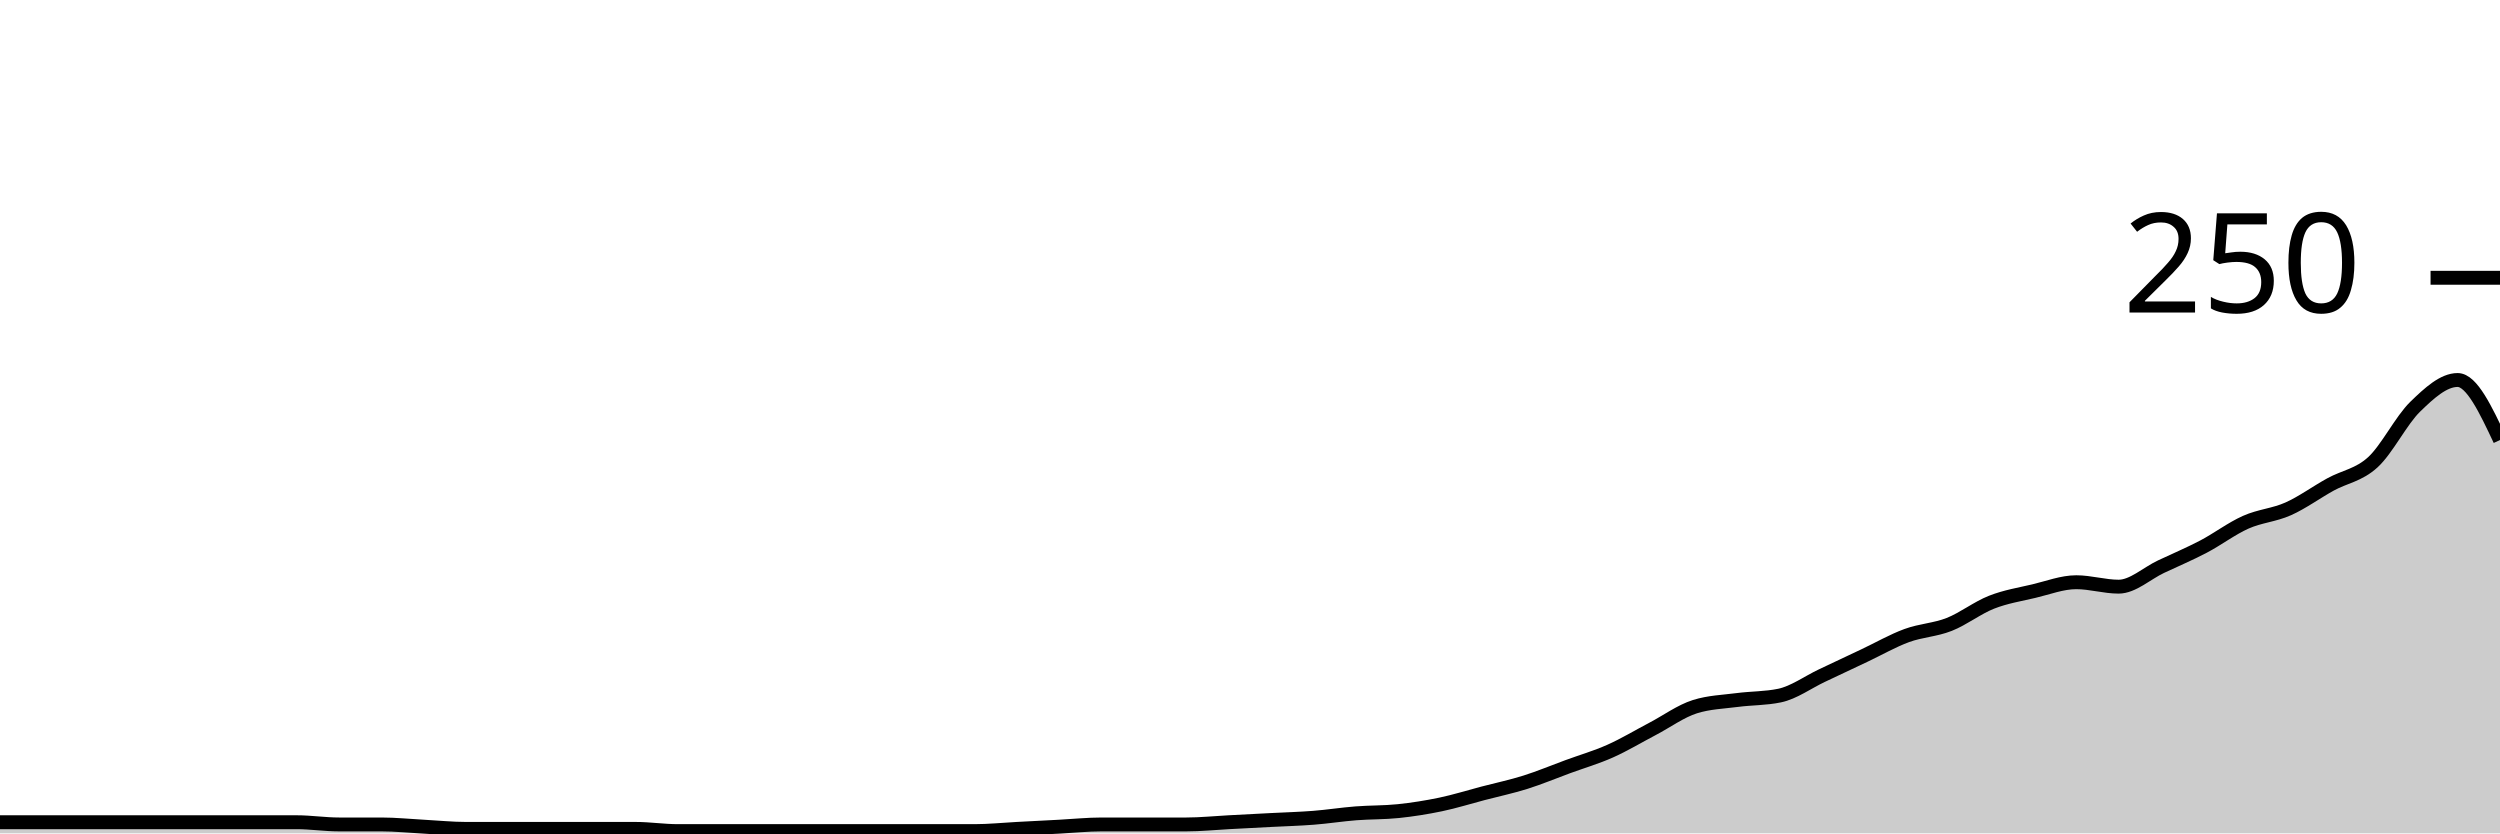
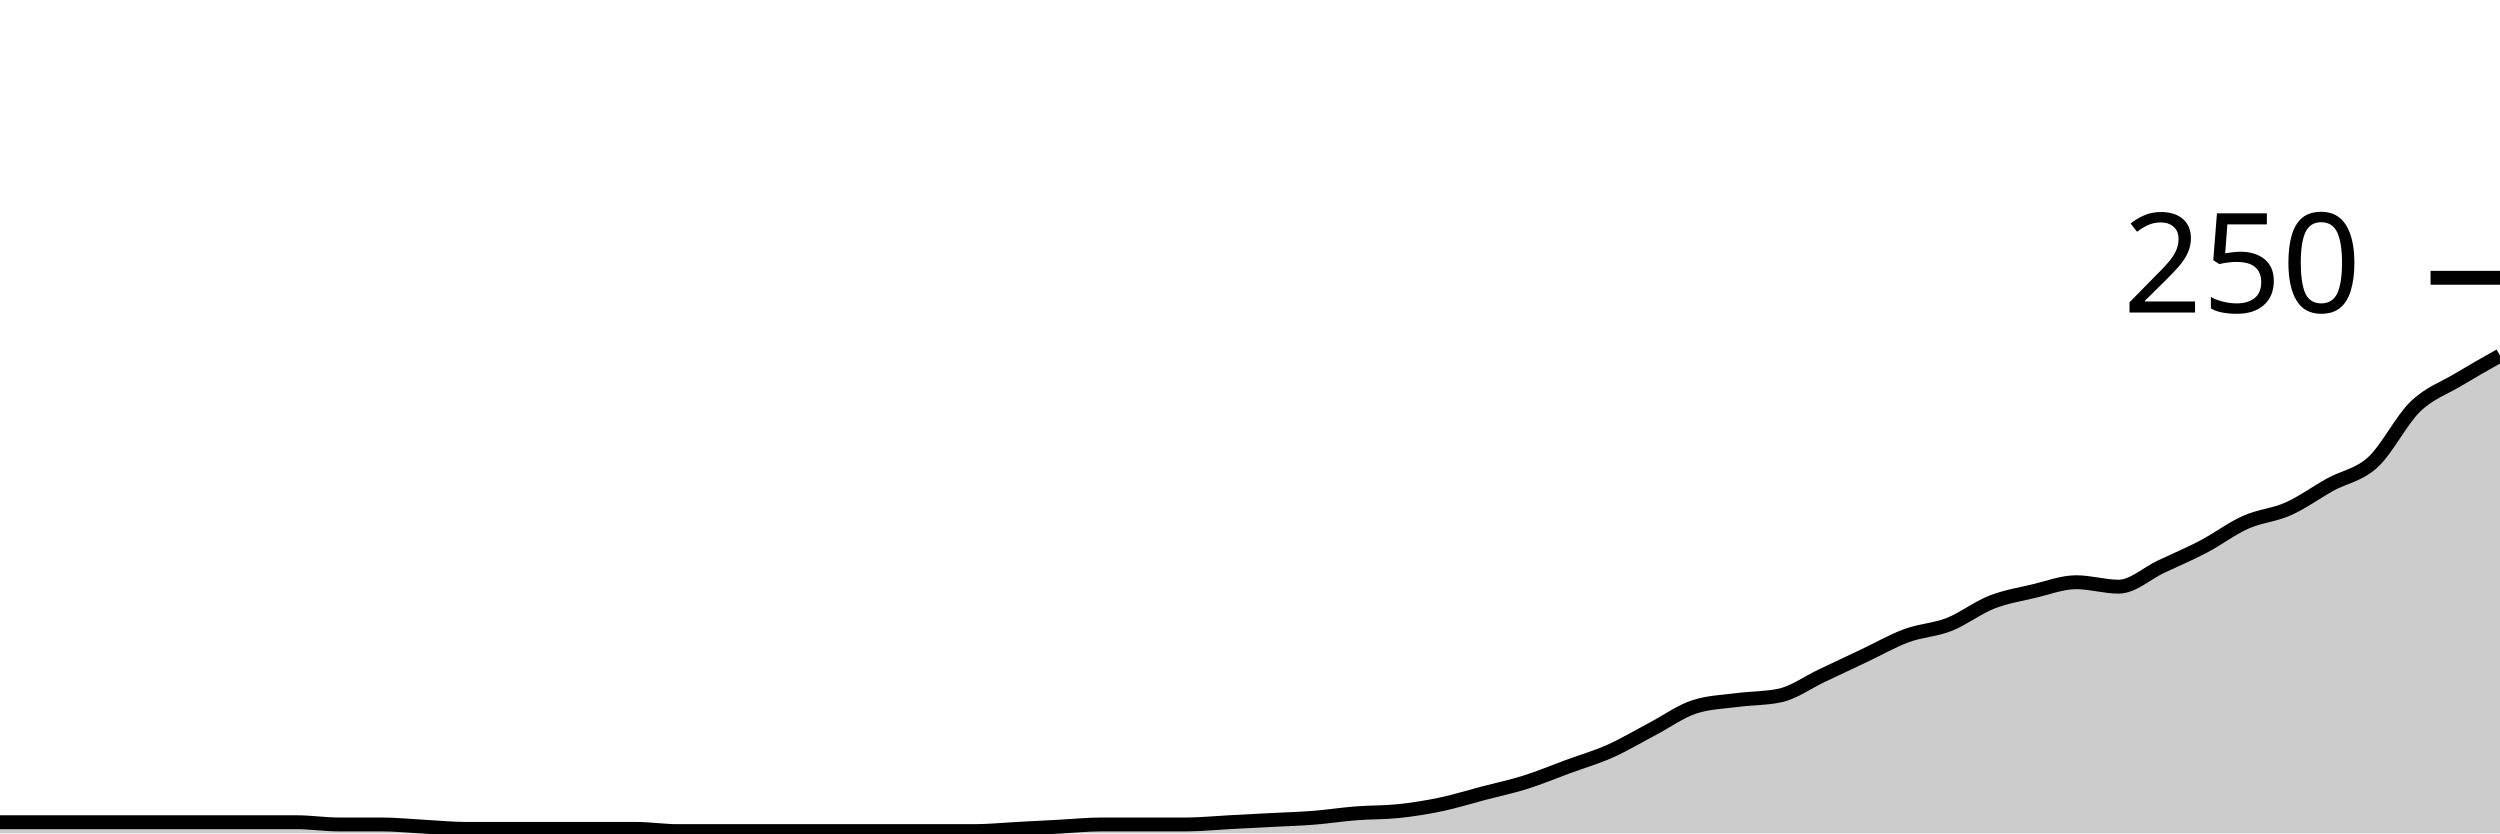
<svg xmlns="http://www.w3.org/2000/svg" viewBox="0 0 180 60">
  <g transform="translate(0,20)">
-     <path class="area" fill="rgba(0, 0, 0, 0.2)" d="M0,39.2C1.017,39.2,2.034,39.2,3.051,39.2C4.068,39.2,5.085,39.2,6.102,39.2C7.119,39.2,8.136,39.2,9.153,39.2C10.169,39.2,11.186,39.2,12.203,39.2C13.22,39.2,14.237,39.2,15.254,39.2C16.271,39.2,17.288,39.2,18.305,39.2C19.322,39.2,20.339,39.2,21.356,39.2C22.373,39.2,23.39,39.36,24.407,39.36C25.424,39.36,26.441,39.36,27.458,39.36C28.475,39.36,29.492,39.467,30.508,39.52C31.525,39.573,32.542,39.68,33.559,39.68C34.576,39.68,35.593,39.68,36.61,39.68C37.627,39.68,38.644,39.68,39.661,39.68C40.678,39.68,41.695,39.68,42.712,39.68C43.729,39.68,44.746,39.68,45.763,39.68C46.78,39.68,47.797,39.84,48.814,39.84C49.831,39.84,50.847,39.84,51.864,39.84C52.881,39.84,53.898,39.84,54.915,39.84C55.932,39.84,56.949,39.84,57.966,39.84C58.983,39.84,60,39.84,61.017,39.84C62.034,39.84,63.051,39.84,64.068,39.84C65.085,39.84,66.102,39.84,67.119,39.84C68.136,39.84,69.153,39.84,70.169,39.84C71.186,39.84,72.203,39.733,73.22,39.68C74.237,39.627,75.254,39.573,76.271,39.52C77.288,39.467,78.305,39.36,79.322,39.36C80.339,39.36,81.356,39.36,82.373,39.36C83.39,39.36,84.407,39.36,85.424,39.36C86.441,39.36,87.458,39.253,88.475,39.2C89.492,39.147,90.508,39.093,91.525,39.04C92.542,38.987,93.559,38.96,94.576,38.88C95.593,38.8,96.61,38.64,97.627,38.56C98.644,38.48,99.661,38.507,100.678,38.4C101.695,38.293,102.712,38.133,103.729,37.92C104.746,37.707,105.763,37.387,106.78,37.12C107.797,36.853,108.814,36.64,109.831,36.32C110.847,36,111.864,35.573,112.881,35.2C113.898,34.827,114.915,34.533,115.932,34.08C116.949,33.627,117.966,33.013,118.983,32.48C120,31.947,121.017,31.2,122.034,30.88C123.051,30.56,124.068,30.533,125.085,30.4C126.102,30.267,127.119,30.293,128.136,30.08C129.153,29.867,130.169,29.12,131.186,28.64C132.203,28.16,133.22,27.68,134.237,27.2C135.254,26.72,136.271,26.133,137.288,25.76C138.305,25.387,139.322,25.36,140.339,24.96C141.356,24.56,142.373,23.76,143.39,23.36C144.407,22.96,145.424,22.8,146.441,22.56C147.458,22.32,148.475,21.92,149.492,21.92C150.508,21.92,151.525,22.24,152.542,22.24C153.559,22.24,154.576,21.28,155.593,20.8C156.61,20.32,157.627,19.893,158.644,19.36C159.661,18.827,160.678,18.053,161.695,17.6C162.712,17.147,163.729,17.093,164.746,16.64C165.763,16.187,166.78,15.44,167.797,14.88C168.814,14.32,169.831,14.213,170.847,13.28C171.864,12.347,172.881,10.267,173.898,9.28C174.915,8.293,175.932,7.36,176.949,7.36C177.966,7.36,178.983,9.52,180,11.68L180,40C178.983,40,177.966,40,176.949,40C175.932,40,174.915,40,173.898,40C172.881,40,171.864,40,170.847,40C169.831,40,168.814,40,167.797,40C166.78,40,165.763,40,164.746,40C163.729,40,162.712,40,161.695,40C160.678,40,159.661,40,158.644,40C157.627,40,156.61,40,155.593,40C154.576,40,153.559,40,152.542,40C151.525,40,150.508,40,149.492,40C148.475,40,147.458,40,146.441,40C145.424,40,144.407,40,143.39,40C142.373,40,141.356,40,140.339,40C139.322,40,138.305,40,137.288,40C136.271,40,135.254,40,134.237,40C133.22,40,132.203,40,131.186,40C130.169,40,129.153,40,128.136,40C127.119,40,126.102,40,125.085,40C124.068,40,123.051,40,122.034,40C121.017,40,120,40,118.983,40C117.966,40,116.949,40,115.932,40C114.915,40,113.898,40,112.881,40C111.864,40,110.847,40,109.831,40C108.814,40,107.797,40,106.78,40C105.763,40,104.746,40,103.729,40C102.712,40,101.695,40,100.678,40C99.661,40,98.644,40,97.627,40C96.61,40,95.593,40,94.576,40C93.559,40,92.542,40,91.525,40C90.508,40,89.492,40,88.475,40C87.458,40,86.441,40,85.424,40C84.407,40,83.39,40,82.373,40C81.356,40,80.339,40,79.322,40C78.305,40,77.288,40,76.271,40C75.254,40,74.237,40,73.22,40C72.203,40,71.186,40,70.169,40C69.153,40,68.136,40,67.119,40C66.102,40,65.085,40,64.068,40C63.051,40,62.034,40,61.017,40C60,40,58.983,40,57.966,40C56.949,40,55.932,40,54.915,40C53.898,40,52.881,40,51.864,40C50.847,40,49.831,40,48.814,40C47.797,40,46.78,40,45.763,40C44.746,40,43.729,40,42.712,40C41.695,40,40.678,40,39.661,40C38.644,40,37.627,40,36.61,40C35.593,40,34.576,40,33.559,40C32.542,40,31.525,40,30.508,40C29.492,40,28.475,40,27.458,40C26.441,40,25.424,40,24.407,40C23.39,40,22.373,40,21.356,40C20.339,40,19.322,40,18.305,40C17.288,40,16.271,40,15.254,40C14.237,40,13.22,40,12.203,40C11.186,40,10.169,40,9.153,40C8.136,40,7.119,40,6.102,40C5.085,40,4.068,40,3.051,40C2.034,40,1.017,40,0,40Z" />
-     <path class="line" stroke="black" fill="none" d="M0,39.2C1.017,39.2,2.034,39.2,3.051,39.2C4.068,39.2,5.085,39.2,6.102,39.2C7.119,39.2,8.136,39.2,9.153,39.2C10.169,39.2,11.186,39.2,12.203,39.2C13.22,39.2,14.237,39.2,15.254,39.2C16.271,39.2,17.288,39.2,18.305,39.2C19.322,39.2,20.339,39.2,21.356,39.2C22.373,39.2,23.39,39.36,24.407,39.36C25.424,39.36,26.441,39.36,27.458,39.36C28.475,39.36,29.492,39.467,30.508,39.52C31.525,39.573,32.542,39.68,33.559,39.68C34.576,39.68,35.593,39.68,36.61,39.68C37.627,39.68,38.644,39.68,39.661,39.68C40.678,39.68,41.695,39.68,42.712,39.68C43.729,39.68,44.746,39.68,45.763,39.68C46.78,39.68,47.797,39.84,48.814,39.84C49.831,39.84,50.847,39.84,51.864,39.84C52.881,39.84,53.898,39.84,54.915,39.84C55.932,39.84,56.949,39.84,57.966,39.84C58.983,39.84,60,39.84,61.017,39.84C62.034,39.84,63.051,39.84,64.068,39.84C65.085,39.84,66.102,39.84,67.119,39.84C68.136,39.84,69.153,39.84,70.169,39.84C71.186,39.84,72.203,39.733,73.22,39.68C74.237,39.627,75.254,39.573,76.271,39.52C77.288,39.467,78.305,39.36,79.322,39.36C80.339,39.36,81.356,39.36,82.373,39.36C83.39,39.36,84.407,39.36,85.424,39.36C86.441,39.36,87.458,39.253,88.475,39.2C89.492,39.147,90.508,39.093,91.525,39.04C92.542,38.987,93.559,38.96,94.576,38.88C95.593,38.8,96.61,38.64,97.627,38.56C98.644,38.48,99.661,38.507,100.678,38.4C101.695,38.293,102.712,38.133,103.729,37.92C104.746,37.707,105.763,37.387,106.78,37.12C107.797,36.853,108.814,36.64,109.831,36.32C110.847,36,111.864,35.573,112.881,35.2C113.898,34.827,114.915,34.533,115.932,34.08C116.949,33.627,117.966,33.013,118.983,32.48C120,31.947,121.017,31.2,122.034,30.88C123.051,30.56,124.068,30.533,125.085,30.4C126.102,30.267,127.119,30.293,128.136,30.08C129.153,29.867,130.169,29.12,131.186,28.64C132.203,28.16,133.22,27.68,134.237,27.2C135.254,26.72,136.271,26.133,137.288,25.76C138.305,25.387,139.322,25.36,140.339,24.96C141.356,24.56,142.373,23.76,143.39,23.36C144.407,22.96,145.424,22.8,146.441,22.56C147.458,22.32,148.475,21.92,149.492,21.92C150.508,21.92,151.525,22.24,152.542,22.24C153.559,22.24,154.576,21.28,155.593,20.8C156.61,20.32,157.627,19.893,158.644,19.36C159.661,18.827,160.678,18.053,161.695,17.6C162.712,17.147,163.729,17.093,164.746,16.64C165.763,16.187,166.78,15.44,167.797,14.88C168.814,14.32,169.831,14.213,170.847,13.28C171.864,12.347,172.881,10.267,173.898,9.28C174.915,8.293,175.932,7.36,176.949,7.36C177.966,7.36,178.983,9.52,180,11.68" />
+     <path class="area" fill="rgba(0, 0, 0, 0.2)" d="M0,39.2C1.017,39.2,2.034,39.2,3.051,39.2C4.068,39.2,5.085,39.2,6.102,39.2C7.119,39.2,8.136,39.2,9.153,39.2C10.169,39.2,11.186,39.2,12.203,39.2C13.22,39.2,14.237,39.2,15.254,39.2C16.271,39.2,17.288,39.2,18.305,39.2C19.322,39.2,20.339,39.2,21.356,39.2C22.373,39.2,23.39,39.36,24.407,39.36C25.424,39.36,26.441,39.36,27.458,39.36C28.475,39.36,29.492,39.467,30.508,39.52C31.525,39.573,32.542,39.68,33.559,39.68C34.576,39.68,35.593,39.68,36.61,39.68C37.627,39.68,38.644,39.68,39.661,39.68C40.678,39.68,41.695,39.68,42.712,39.68C43.729,39.68,44.746,39.68,45.763,39.68C46.78,39.68,47.797,39.84,48.814,39.84C49.831,39.84,50.847,39.84,51.864,39.84C52.881,39.84,53.898,39.84,54.915,39.84C55.932,39.84,56.949,39.84,57.966,39.84C58.983,39.84,60,39.84,61.017,39.84C62.034,39.84,63.051,39.84,64.068,39.84C65.085,39.84,66.102,39.84,67.119,39.84C68.136,39.84,69.153,39.84,70.169,39.84C71.186,39.84,72.203,39.733,73.22,39.68C74.237,39.627,75.254,39.573,76.271,39.52C77.288,39.467,78.305,39.36,79.322,39.36C80.339,39.36,81.356,39.36,82.373,39.36C83.39,39.36,84.407,39.36,85.424,39.36C86.441,39.36,87.458,39.253,88.475,39.2C89.492,39.147,90.508,39.093,91.525,39.04C92.542,38.987,93.559,38.96,94.576,38.88C95.593,38.8,96.61,38.64,97.627,38.56C98.644,38.48,99.661,38.507,100.678,38.4C101.695,38.293,102.712,38.133,103.729,37.92C104.746,37.707,105.763,37.387,106.78,37.12C107.797,36.853,108.814,36.64,109.831,36.32C110.847,36,111.864,35.573,112.881,35.2C113.898,34.827,114.915,34.533,115.932,34.08C116.949,33.627,117.966,33.013,118.983,32.48C120,31.947,121.017,31.2,122.034,30.88C123.051,30.56,124.068,30.533,125.085,30.4C126.102,30.267,127.119,30.293,128.136,30.08C129.153,29.867,130.169,29.12,131.186,28.64C132.203,28.16,133.22,27.68,134.237,27.2C135.254,26.72,136.271,26.133,137.288,25.76C138.305,25.387,139.322,25.36,140.339,24.96C141.356,24.56,142.373,23.76,143.39,23.36C144.407,22.96,145.424,22.8,146.441,22.56C147.458,22.32,148.475,21.92,149.492,21.92C150.508,21.92,151.525,22.24,152.542,22.24C153.559,22.24,154.576,21.28,155.593,20.8C156.61,20.32,157.627,19.893,158.644,19.36C159.661,18.827,160.678,18.053,161.695,17.6C162.712,17.147,163.729,17.093,164.746,16.64C165.763,16.187,166.78,15.44,167.797,14.88C168.814,14.32,169.831,14.213,170.847,13.28C171.864,12.347,172.881,10.267,173.898,9.28C174.915,8.293,175.932,7.973,176.949,7.36C177.966,6.747,178.983,6.173,180,5.6L180,40C178.983,40,177.966,40,176.949,40C175.932,40,174.915,40,173.898,40C172.881,40,171.864,40,170.847,40C169.831,40,168.814,40,167.797,40C166.78,40,165.763,40,164.746,40C163.729,40,162.712,40,161.695,40C160.678,40,159.661,40,158.644,40C157.627,40,156.61,40,155.593,40C154.576,40,153.559,40,152.542,40C151.525,40,150.508,40,149.492,40C148.475,40,147.458,40,146.441,40C145.424,40,144.407,40,143.39,40C142.373,40,141.356,40,140.339,40C139.322,40,138.305,40,137.288,40C136.271,40,135.254,40,134.237,40C133.22,40,132.203,40,131.186,40C130.169,40,129.153,40,128.136,40C127.119,40,126.102,40,125.085,40C124.068,40,123.051,40,122.034,40C121.017,40,120,40,118.983,40C117.966,40,116.949,40,115.932,40C114.915,40,113.898,40,112.881,40C111.864,40,110.847,40,109.831,40C108.814,40,107.797,40,106.78,40C105.763,40,104.746,40,103.729,40C102.712,40,101.695,40,100.678,40C99.661,40,98.644,40,97.627,40C96.61,40,95.593,40,94.576,40C93.559,40,92.542,40,91.525,40C90.508,40,89.492,40,88.475,40C87.458,40,86.441,40,85.424,40C84.407,40,83.39,40,82.373,40C81.356,40,80.339,40,79.322,40C78.305,40,77.288,40,76.271,40C75.254,40,74.237,40,73.22,40C72.203,40,71.186,40,70.169,40C69.153,40,68.136,40,67.119,40C66.102,40,65.085,40,64.068,40C63.051,40,62.034,40,61.017,40C60,40,58.983,40,57.966,40C56.949,40,55.932,40,54.915,40C53.898,40,52.881,40,51.864,40C50.847,40,49.831,40,48.814,40C47.797,40,46.78,40,45.763,40C44.746,40,43.729,40,42.712,40C41.695,40,40.678,40,39.661,40C38.644,40,37.627,40,36.61,40C35.593,40,34.576,40,33.559,40C32.542,40,31.525,40,30.508,40C29.492,40,28.475,40,27.458,40C26.441,40,25.424,40,24.407,40C23.39,40,22.373,40,21.356,40C20.339,40,19.322,40,18.305,40C17.288,40,16.271,40,15.254,40C14.237,40,13.22,40,12.203,40C11.186,40,10.169,40,9.153,40C8.136,40,7.119,40,6.102,40C5.085,40,4.068,40,3.051,40C2.034,40,1.017,40,0,40Z" />
+     <path class="line" stroke="black" fill="none" d="M0,39.2C1.017,39.2,2.034,39.2,3.051,39.2C4.068,39.2,5.085,39.2,6.102,39.2C7.119,39.2,8.136,39.2,9.153,39.2C10.169,39.2,11.186,39.2,12.203,39.2C13.22,39.2,14.237,39.2,15.254,39.2C16.271,39.2,17.288,39.2,18.305,39.2C19.322,39.2,20.339,39.2,21.356,39.2C22.373,39.2,23.39,39.36,24.407,39.36C25.424,39.36,26.441,39.36,27.458,39.36C28.475,39.36,29.492,39.467,30.508,39.52C31.525,39.573,32.542,39.68,33.559,39.68C34.576,39.68,35.593,39.68,36.61,39.68C37.627,39.68,38.644,39.68,39.661,39.68C40.678,39.68,41.695,39.68,42.712,39.68C43.729,39.68,44.746,39.68,45.763,39.68C46.78,39.68,47.797,39.84,48.814,39.84C49.831,39.84,50.847,39.84,51.864,39.84C52.881,39.84,53.898,39.84,54.915,39.84C55.932,39.84,56.949,39.84,57.966,39.84C58.983,39.84,60,39.84,61.017,39.84C62.034,39.84,63.051,39.84,64.068,39.84C65.085,39.84,66.102,39.84,67.119,39.84C68.136,39.84,69.153,39.84,70.169,39.84C71.186,39.84,72.203,39.733,73.22,39.68C74.237,39.627,75.254,39.573,76.271,39.52C77.288,39.467,78.305,39.36,79.322,39.36C80.339,39.36,81.356,39.36,82.373,39.36C83.39,39.36,84.407,39.36,85.424,39.36C86.441,39.36,87.458,39.253,88.475,39.2C89.492,39.147,90.508,39.093,91.525,39.04C92.542,38.987,93.559,38.96,94.576,38.88C95.593,38.8,96.61,38.64,97.627,38.56C98.644,38.48,99.661,38.507,100.678,38.4C101.695,38.293,102.712,38.133,103.729,37.92C104.746,37.707,105.763,37.387,106.78,37.12C107.797,36.853,108.814,36.64,109.831,36.32C110.847,36,111.864,35.573,112.881,35.2C113.898,34.827,114.915,34.533,115.932,34.08C116.949,33.627,117.966,33.013,118.983,32.48C120,31.947,121.017,31.2,122.034,30.88C123.051,30.56,124.068,30.533,125.085,30.4C126.102,30.267,127.119,30.293,128.136,30.08C129.153,29.867,130.169,29.12,131.186,28.64C132.203,28.16,133.22,27.68,134.237,27.2C135.254,26.72,136.271,26.133,137.288,25.76C138.305,25.387,139.322,25.36,140.339,24.96C141.356,24.56,142.373,23.76,143.39,23.36C144.407,22.96,145.424,22.8,146.441,22.56C147.458,22.32,148.475,21.92,149.492,21.92C150.508,21.92,151.525,22.24,152.542,22.24C153.559,22.24,154.576,21.28,155.593,20.8C156.61,20.32,157.627,19.893,158.644,19.36C159.661,18.827,160.678,18.053,161.695,17.6C162.712,17.147,163.729,17.093,164.746,16.64C165.763,16.187,166.78,15.44,167.797,14.88C168.814,14.32,169.831,14.213,170.847,13.28C171.864,12.347,172.881,10.267,173.898,9.28C174.915,8.293,175.932,7.973,176.949,7.36C177.966,6.747,178.983,6.173,180,5.6" />
    <path class="axis-ceiling" stroke-width="1" stroke="black" fill="none" d="M175,0L180,0" />
    <text class="axis-ceiling-label" font-family="sans-serif" text-anchor="end" font-size="10px" x="170" y="2.5">250</text>
  </g>
</svg>
